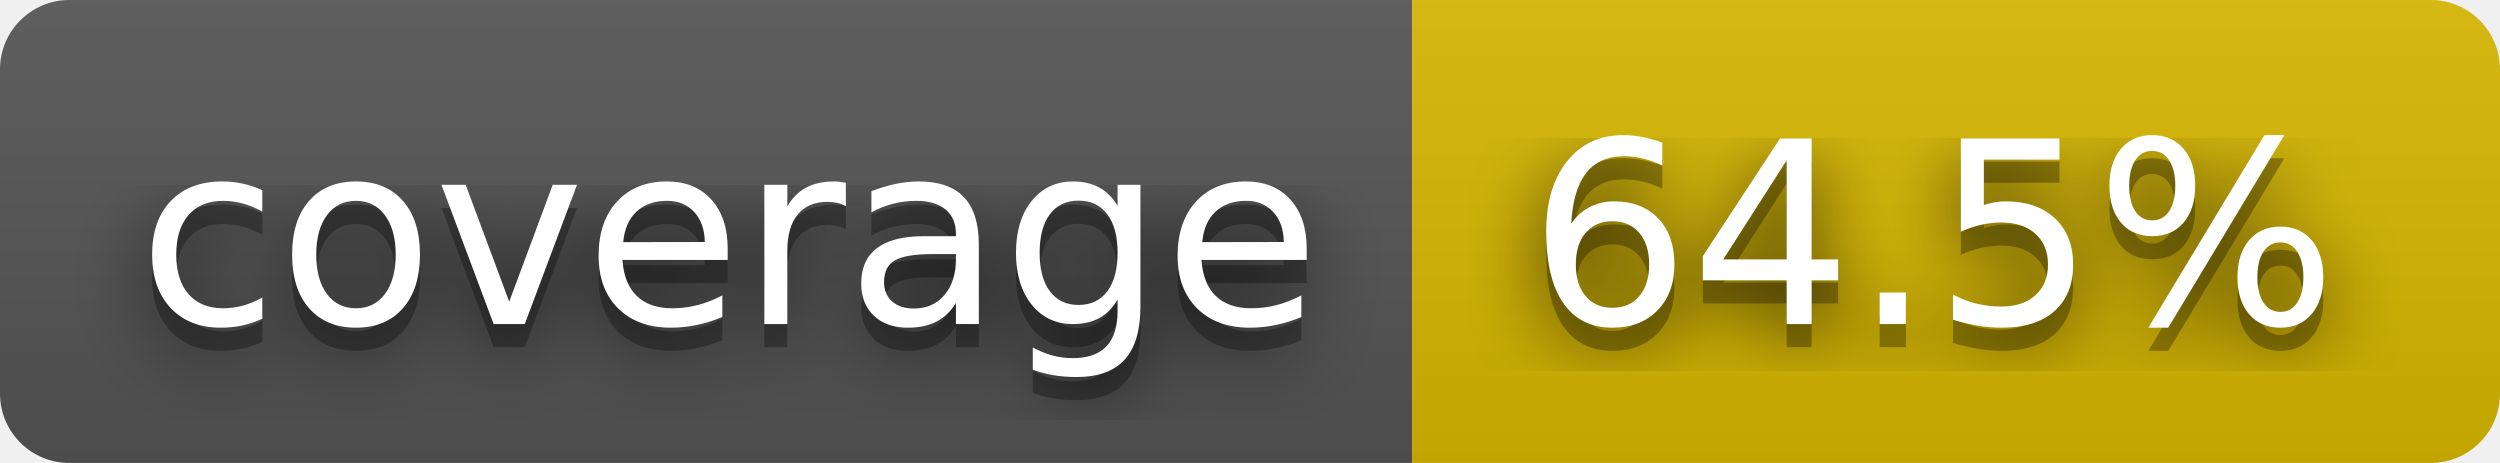
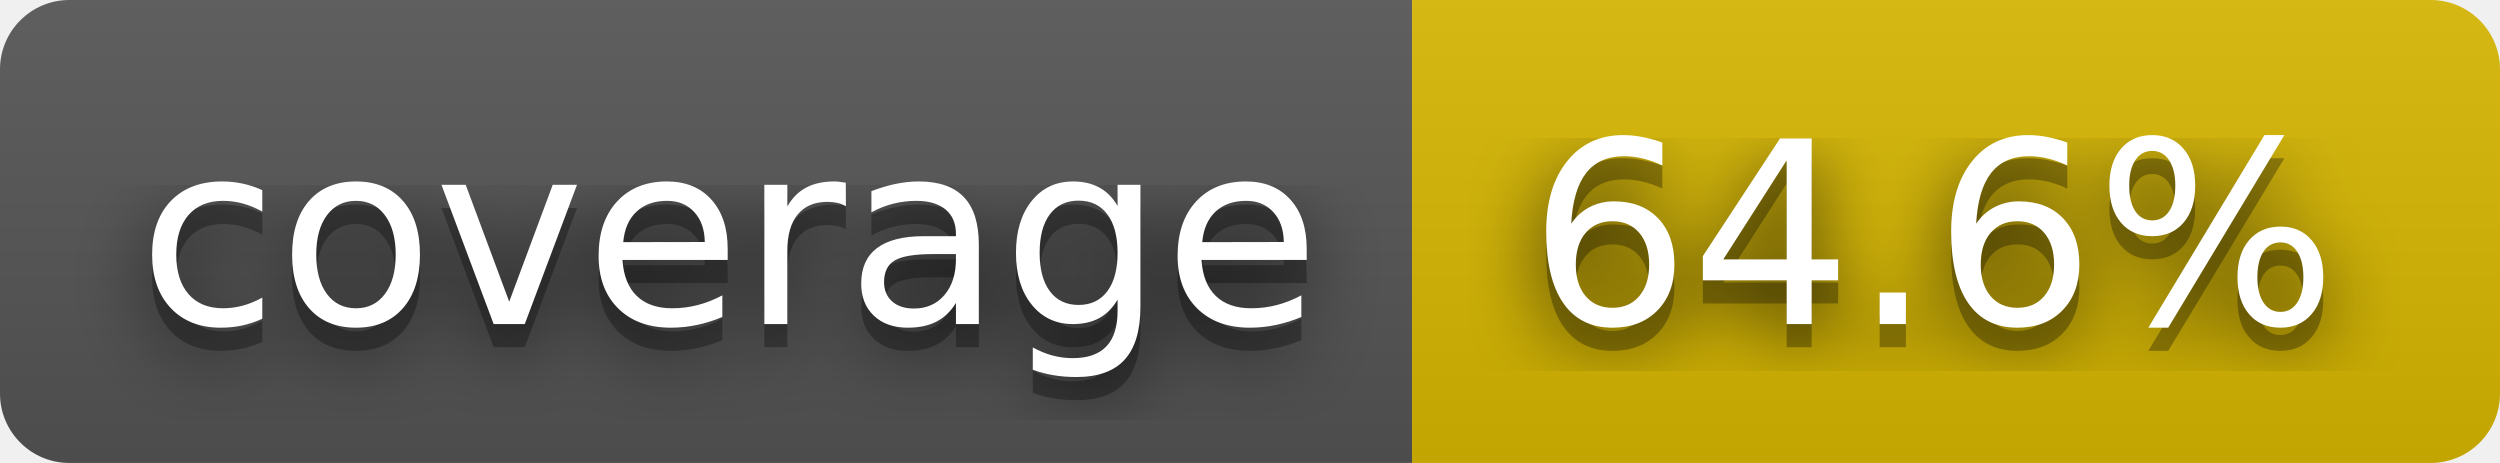
- <svg xmlns="http://www.w3.org/2000/svg" width="108" height="20" role="img" aria-label="coverage: 64.5%">
+ <svg xmlns="http://www.w3.org/2000/svg" width="108" height="20" role="img" aria-label="coverage: 64.6%">
  <filter id="blur">
    <feGaussianBlur stdDeviation="16" />
  </filter>
  <linearGradient id="s" x2="0" y2="100%">
    <stop offset="0" stop-color="#bbb" stop-opacity=".1" />
    <stop offset="1" stop-opacity=".1" />
  </linearGradient>
  <clipPath id="r">
    <rect width="108" height="20" rx="3" />
  </clipPath>
  <g clip-path="url(#r)">
    <rect width="61" height="20" fill="#555" />
    <rect x="61" width="47" height="20" fill="#d8b800" />
    <rect width="108" height="20" fill="url(#s)" />
  </g>
  <g fill="#fff" text-anchor="middle" font-family="Verdana,Geneva,DejaVu Sans,sans-serif" text-rendering="geometricPrecision" font-size="110">
    <g transform="scale(.1)">
      <g aria-hidden="true" fill="#010101">
        <text x="315" y="150" fill-opacity=".8" filter="url(#blur)" textLength="510">coverage</text>
        <text x="315" y="150" fill-opacity=".3" textLength="510">coverage</text>
      </g>
      <text x="315" y="140" textLength="510">coverage</text>
    </g>
    <g transform="scale(.1)">
      <g aria-hidden="true" fill="#010101">
-         <text x="835" y="150" fill-opacity=".8" filter="url(#blur)" textLength="370">64.5%</text>
-         <text x="835" y="150" fill-opacity=".3" textLength="370">64.5%</text>
+         <text x="835" y="150" fill-opacity=".8" filter="url(#blur)" textLength="370">64.6%</text>
+         <text x="835" y="150" fill-opacity=".3" textLength="370">64.6%</text>
      </g>
-       <text x="835" y="140" textLength="370">64.5%</text>
+       <text x="835" y="140" textLength="370">64.6%</text>
    </g>
  </g>
</svg>
